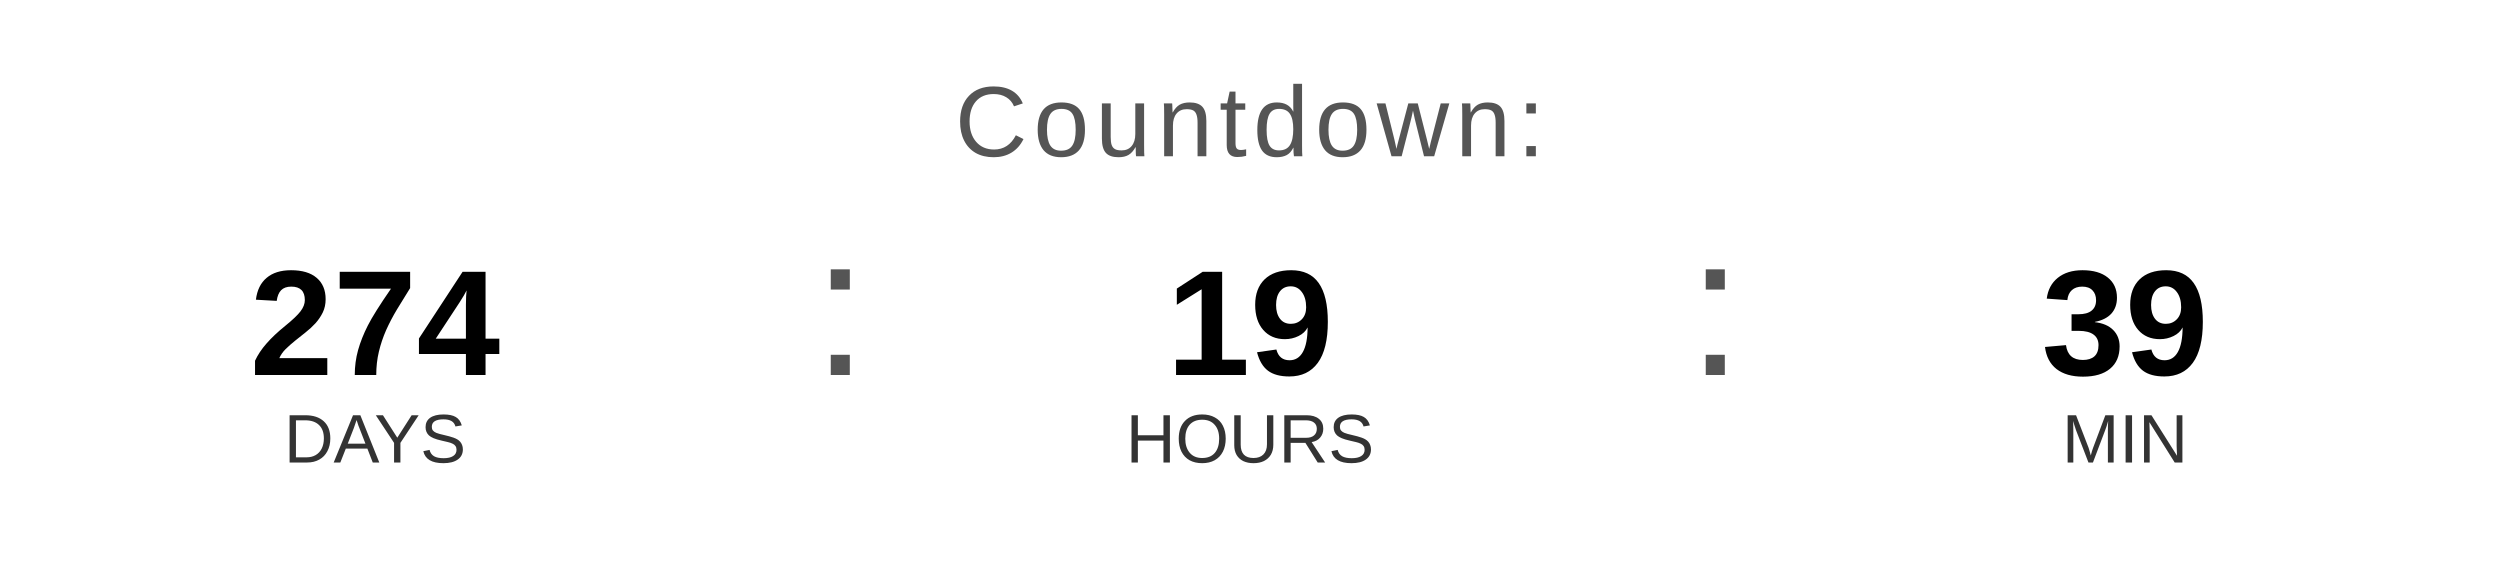
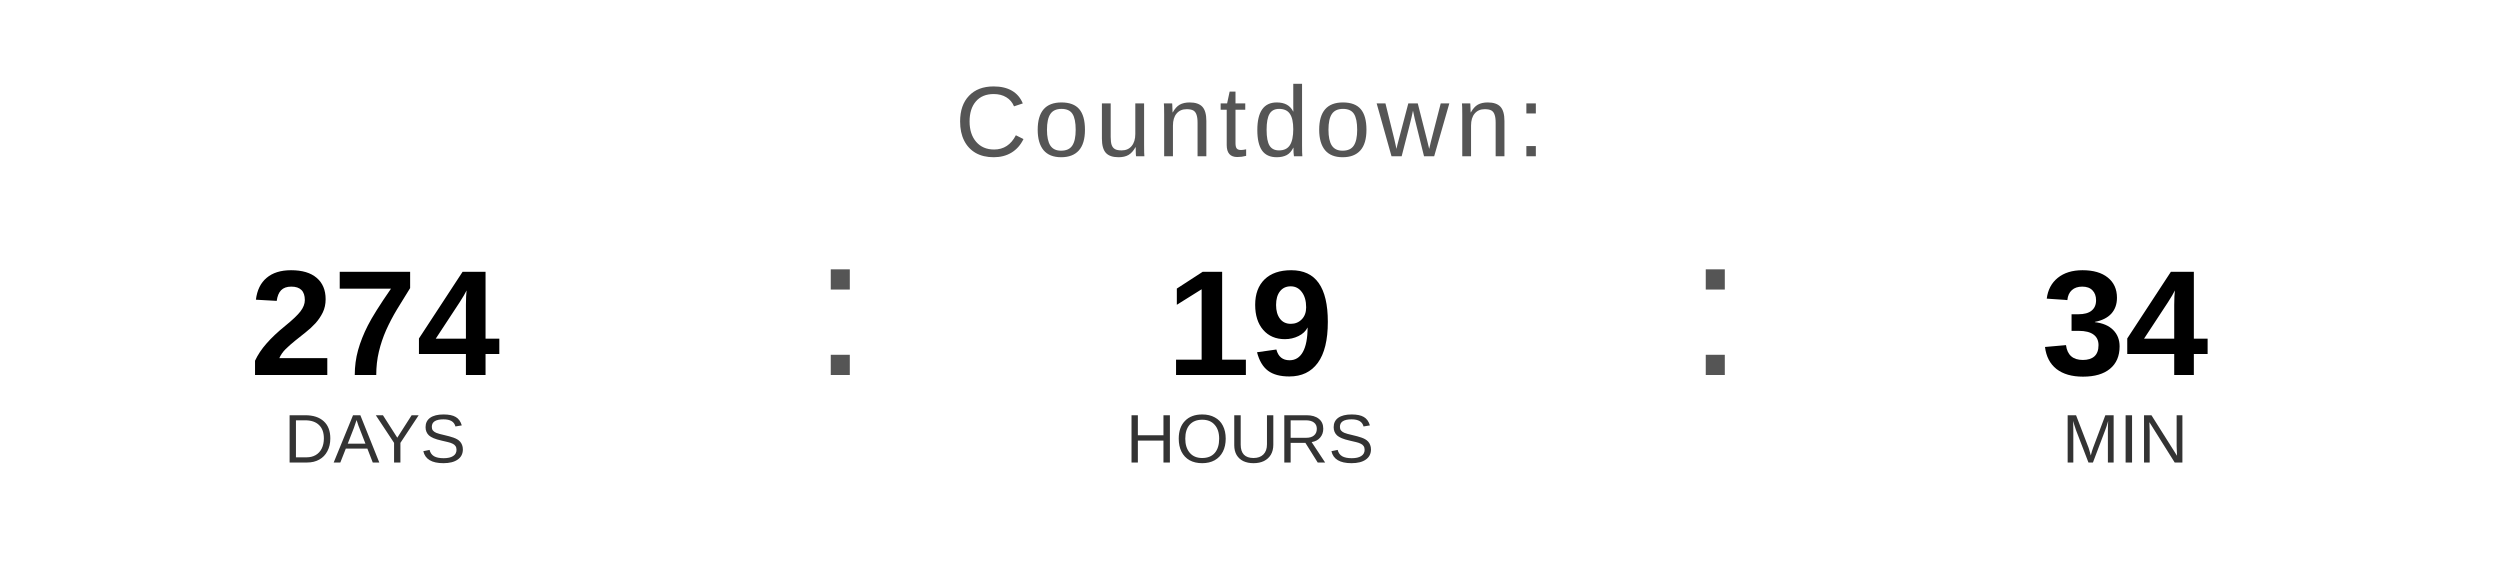
<svg xmlns="http://www.w3.org/2000/svg" width="400" height="90" viewBox="0 0 400 90">
  <text x="200" y="25" font-family="Arial, Helvetica, sans-serif" font-size="16" fill="#555555" text-anchor="middle" letter-spacing="1">
    Countdown:
  </text>
  <text x="60" y="60" font-family="Arial, Helvetica, sans-serif" font-size="24" font-weight="bold" fill="#000000" text-anchor="middle">274</text>
  <text x="60" y="74" font-family="Arial, Helvetica, sans-serif" font-size="11" fill="#333333" text-anchor="middle">DAYS</text>
  <text x="130" y="60" font-family="Arial, sans-serif" font-size="32" fill="#555555">:</text>
  <text x="200" y="60" font-family="Arial, Helvetica, sans-serif" font-size="24" font-weight="bold" fill="#000000" text-anchor="middle">19</text>
  <text x="200" y="74" font-family="Arial, Helvetica, sans-serif" font-size="11" fill="#333333" text-anchor="middle">HOURS</text>
  <text x="270" y="60" font-family="Arial, sans-serif" font-size="32" fill="#555555">:</text>
-   <text x="340" y="60" font-family="Arial, Helvetica, sans-serif" font-size="24" font-weight="bold" fill="#000000" text-anchor="middle">39</text>
+   <text x="340" y="60" font-family="Arial, Helvetica, sans-serif" font-size="24" font-weight="bold" fill="#000000" text-anchor="middle">34</text>
  <text x="340" y="74" font-family="Arial, Helvetica, sans-serif" font-size="11" fill="#333333" text-anchor="middle">MIN</text>
</svg>
